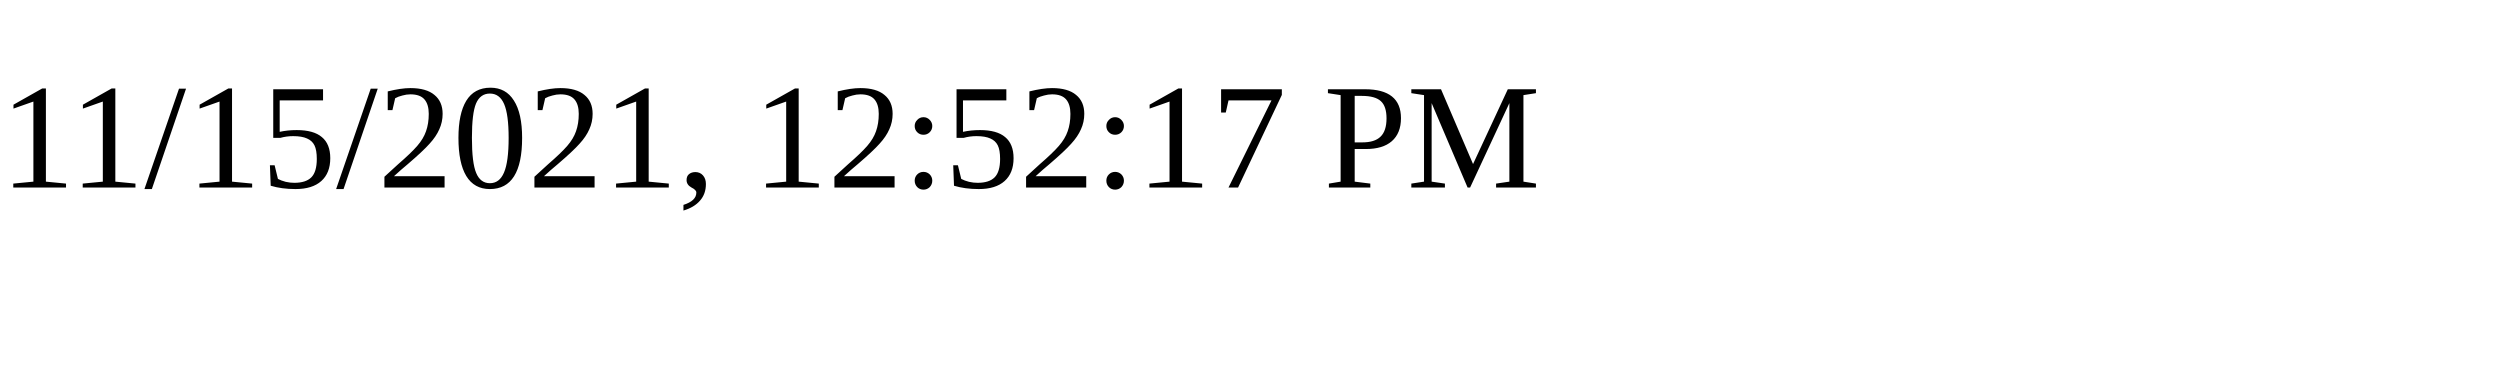
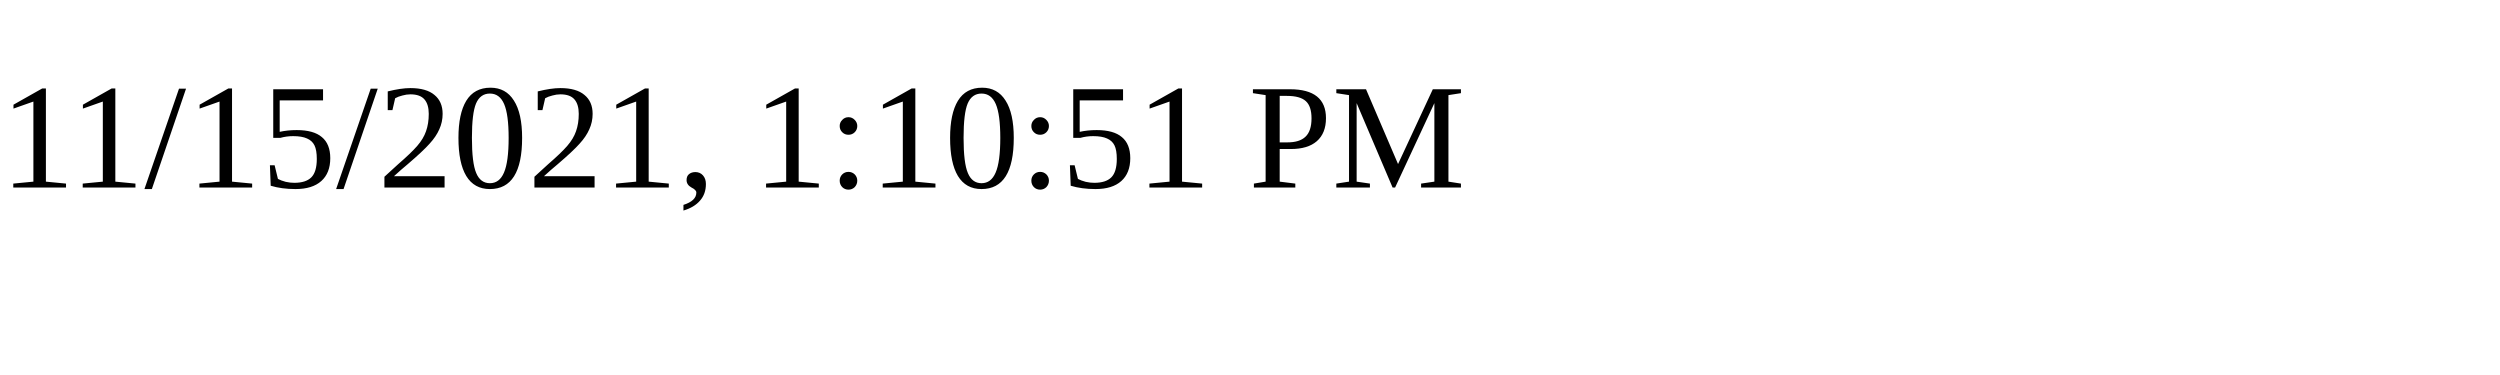
<svg xmlns="http://www.w3.org/2000/svg" height="30" width="200">
-   <text x="0" y="15">11/15/2021, 12:52:17 PM</text>
+   <text x="0" y="15">11/15/2021, 1:10:51 PM</text>
</svg>
